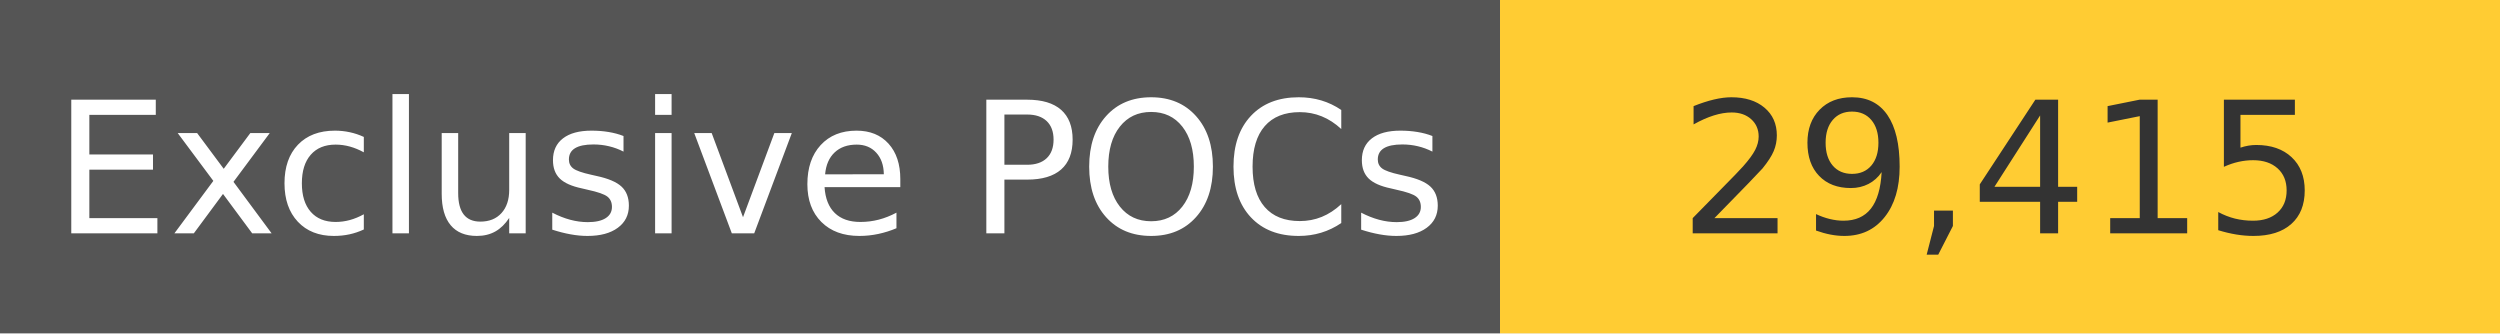
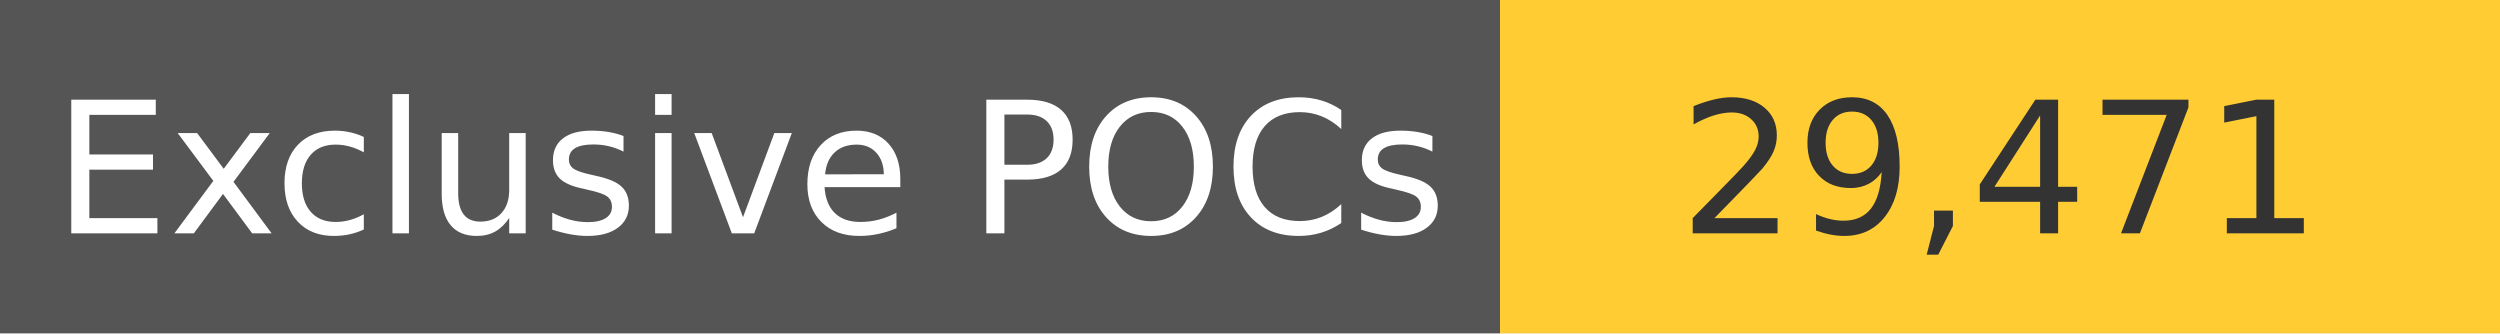
<svg xmlns="http://www.w3.org/2000/svg" width="150" height="20" role="img">
  <linearGradient id="s" x2="0" y2="100%">
    <stop offset="0" stop-color="#bbb" stop-opacity=".1" />
    <stop offset="1" stop-opacity=".1" />
  </linearGradient>
  <g>
    <rect width="90" height="20" fill="#555" />
    <rect x="90" width="267" height="20" fill="#ffcc33" />
  </g>
  <g fill="#fff" text-anchor="middle" font-family="Verdana,Geneva,DejaVu Sans,sans-serif" text-rendering="geometricPrecision" font-size="110">
    <text x="450" y="140" transform="scale(.1)" fill="#fff">
            Exclusive POCs
        </text>
    <text x="1200" y="140" transform="scale(.1)" fill="#333">
-             29,415
+             29,471
        </text>
  </g>
</svg>
